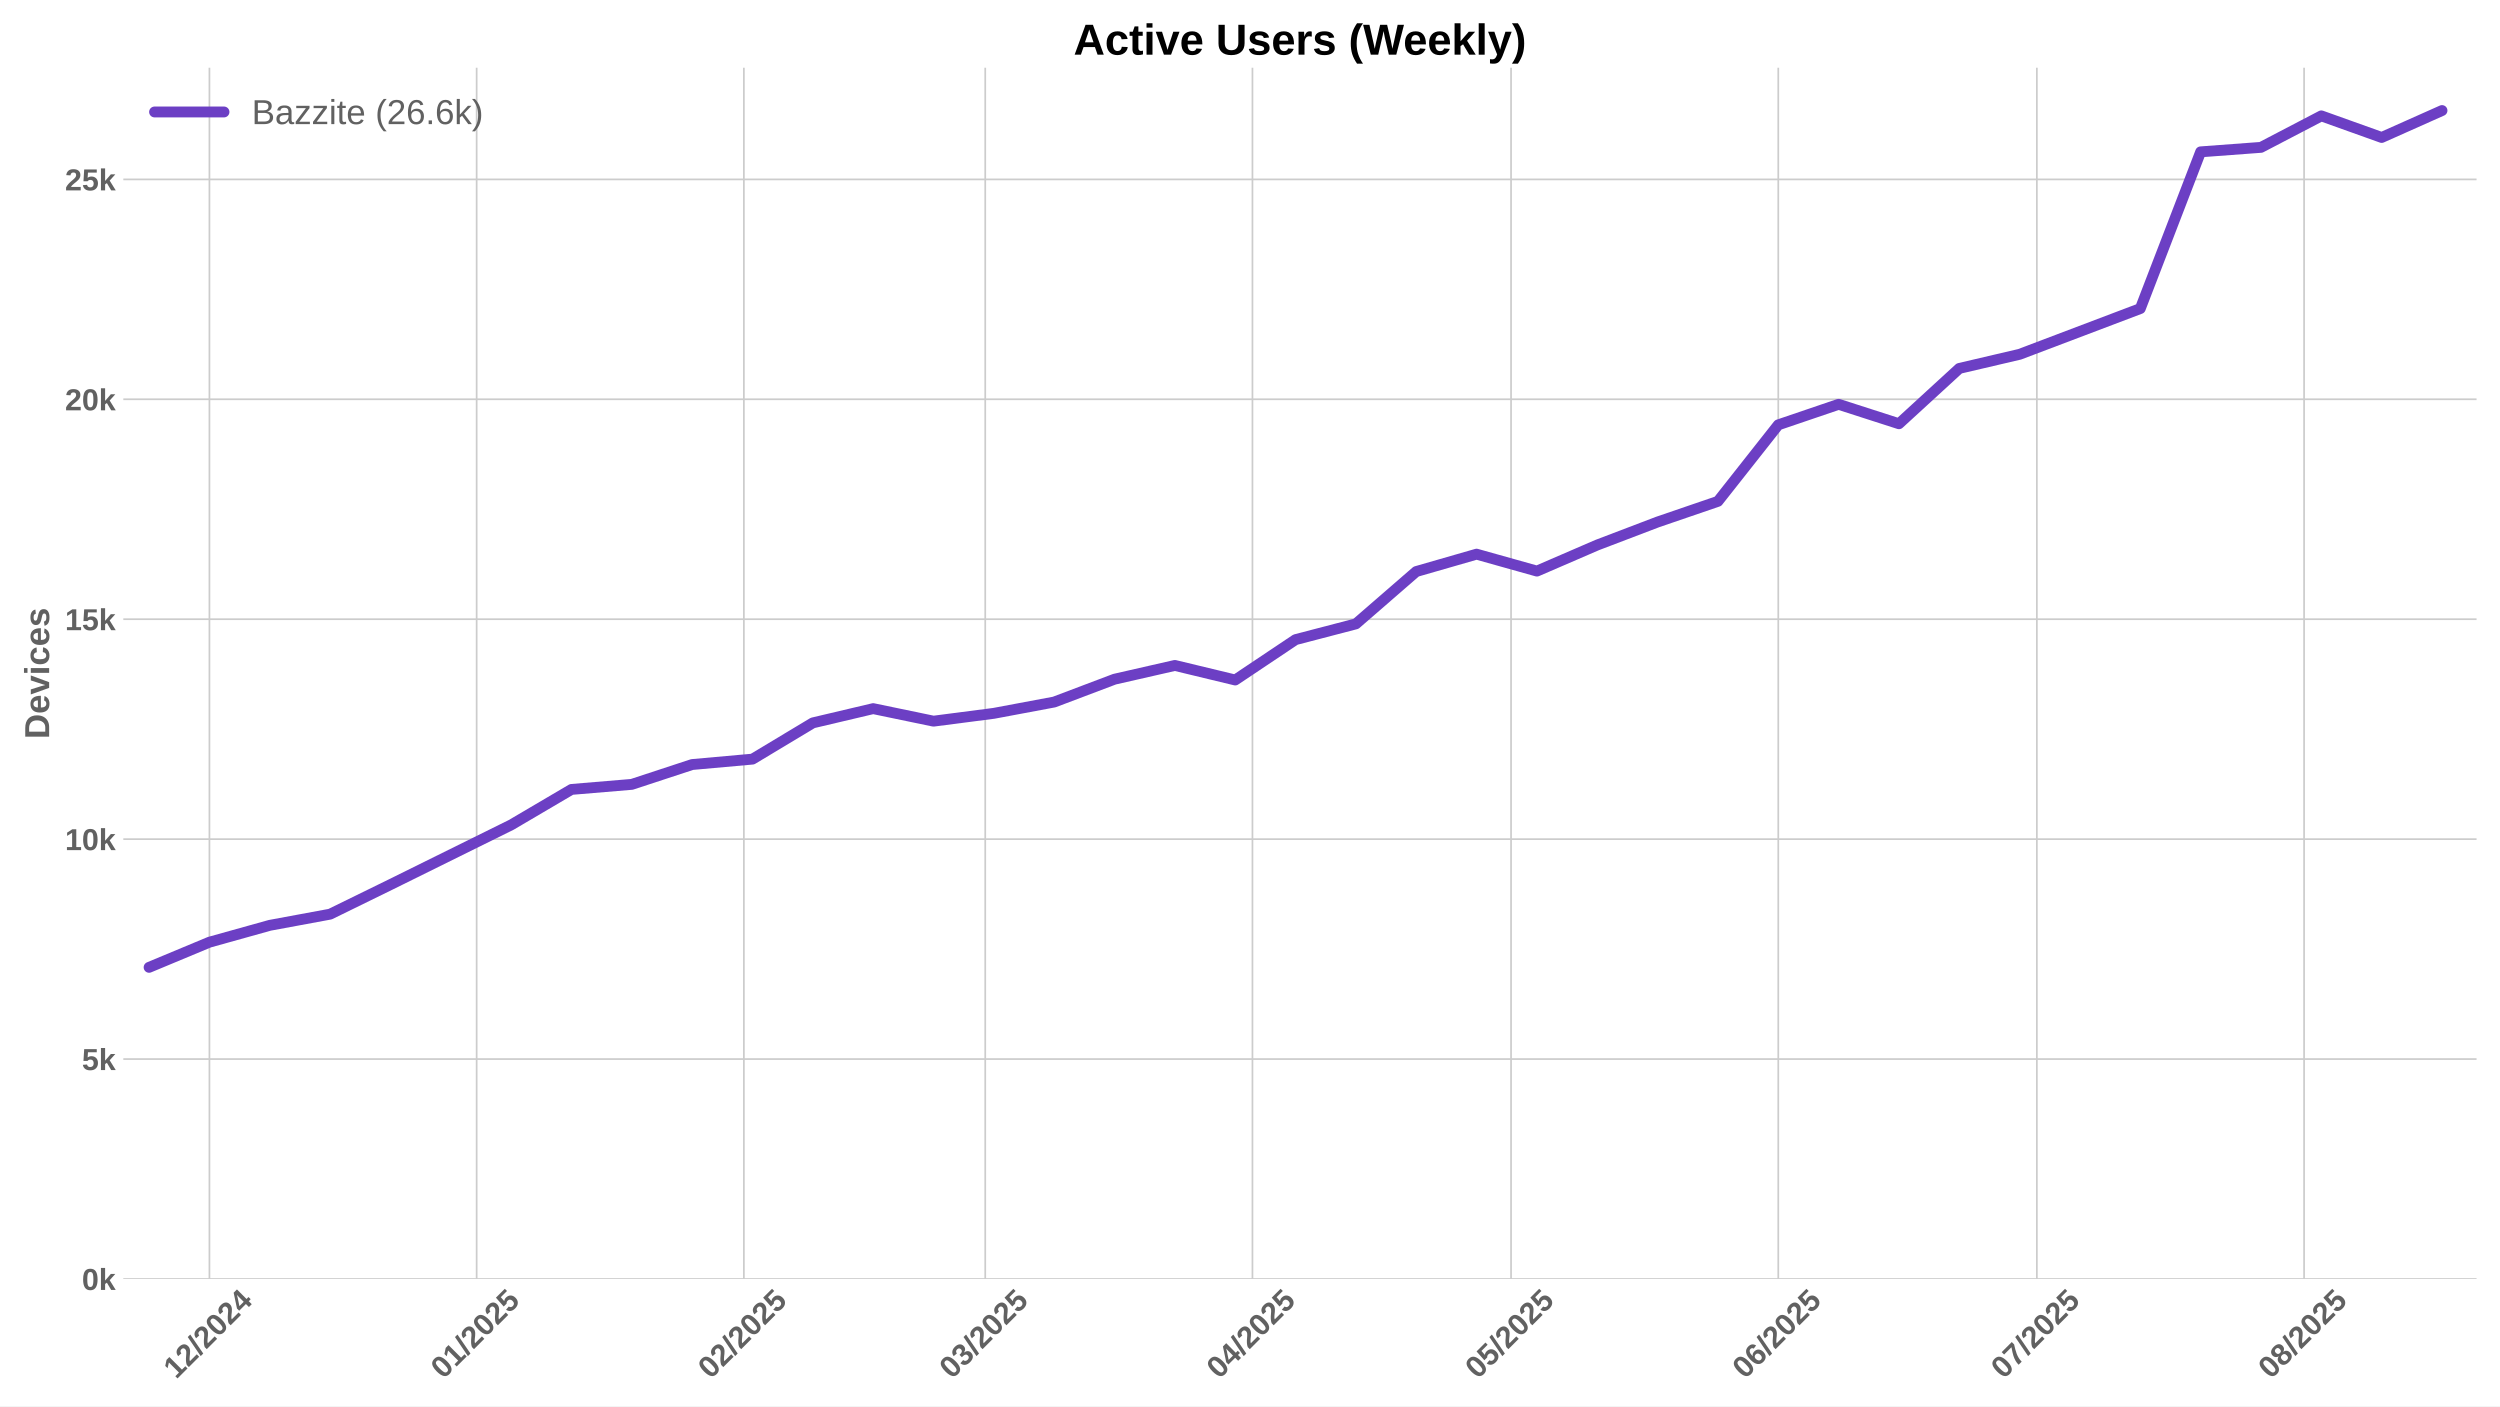
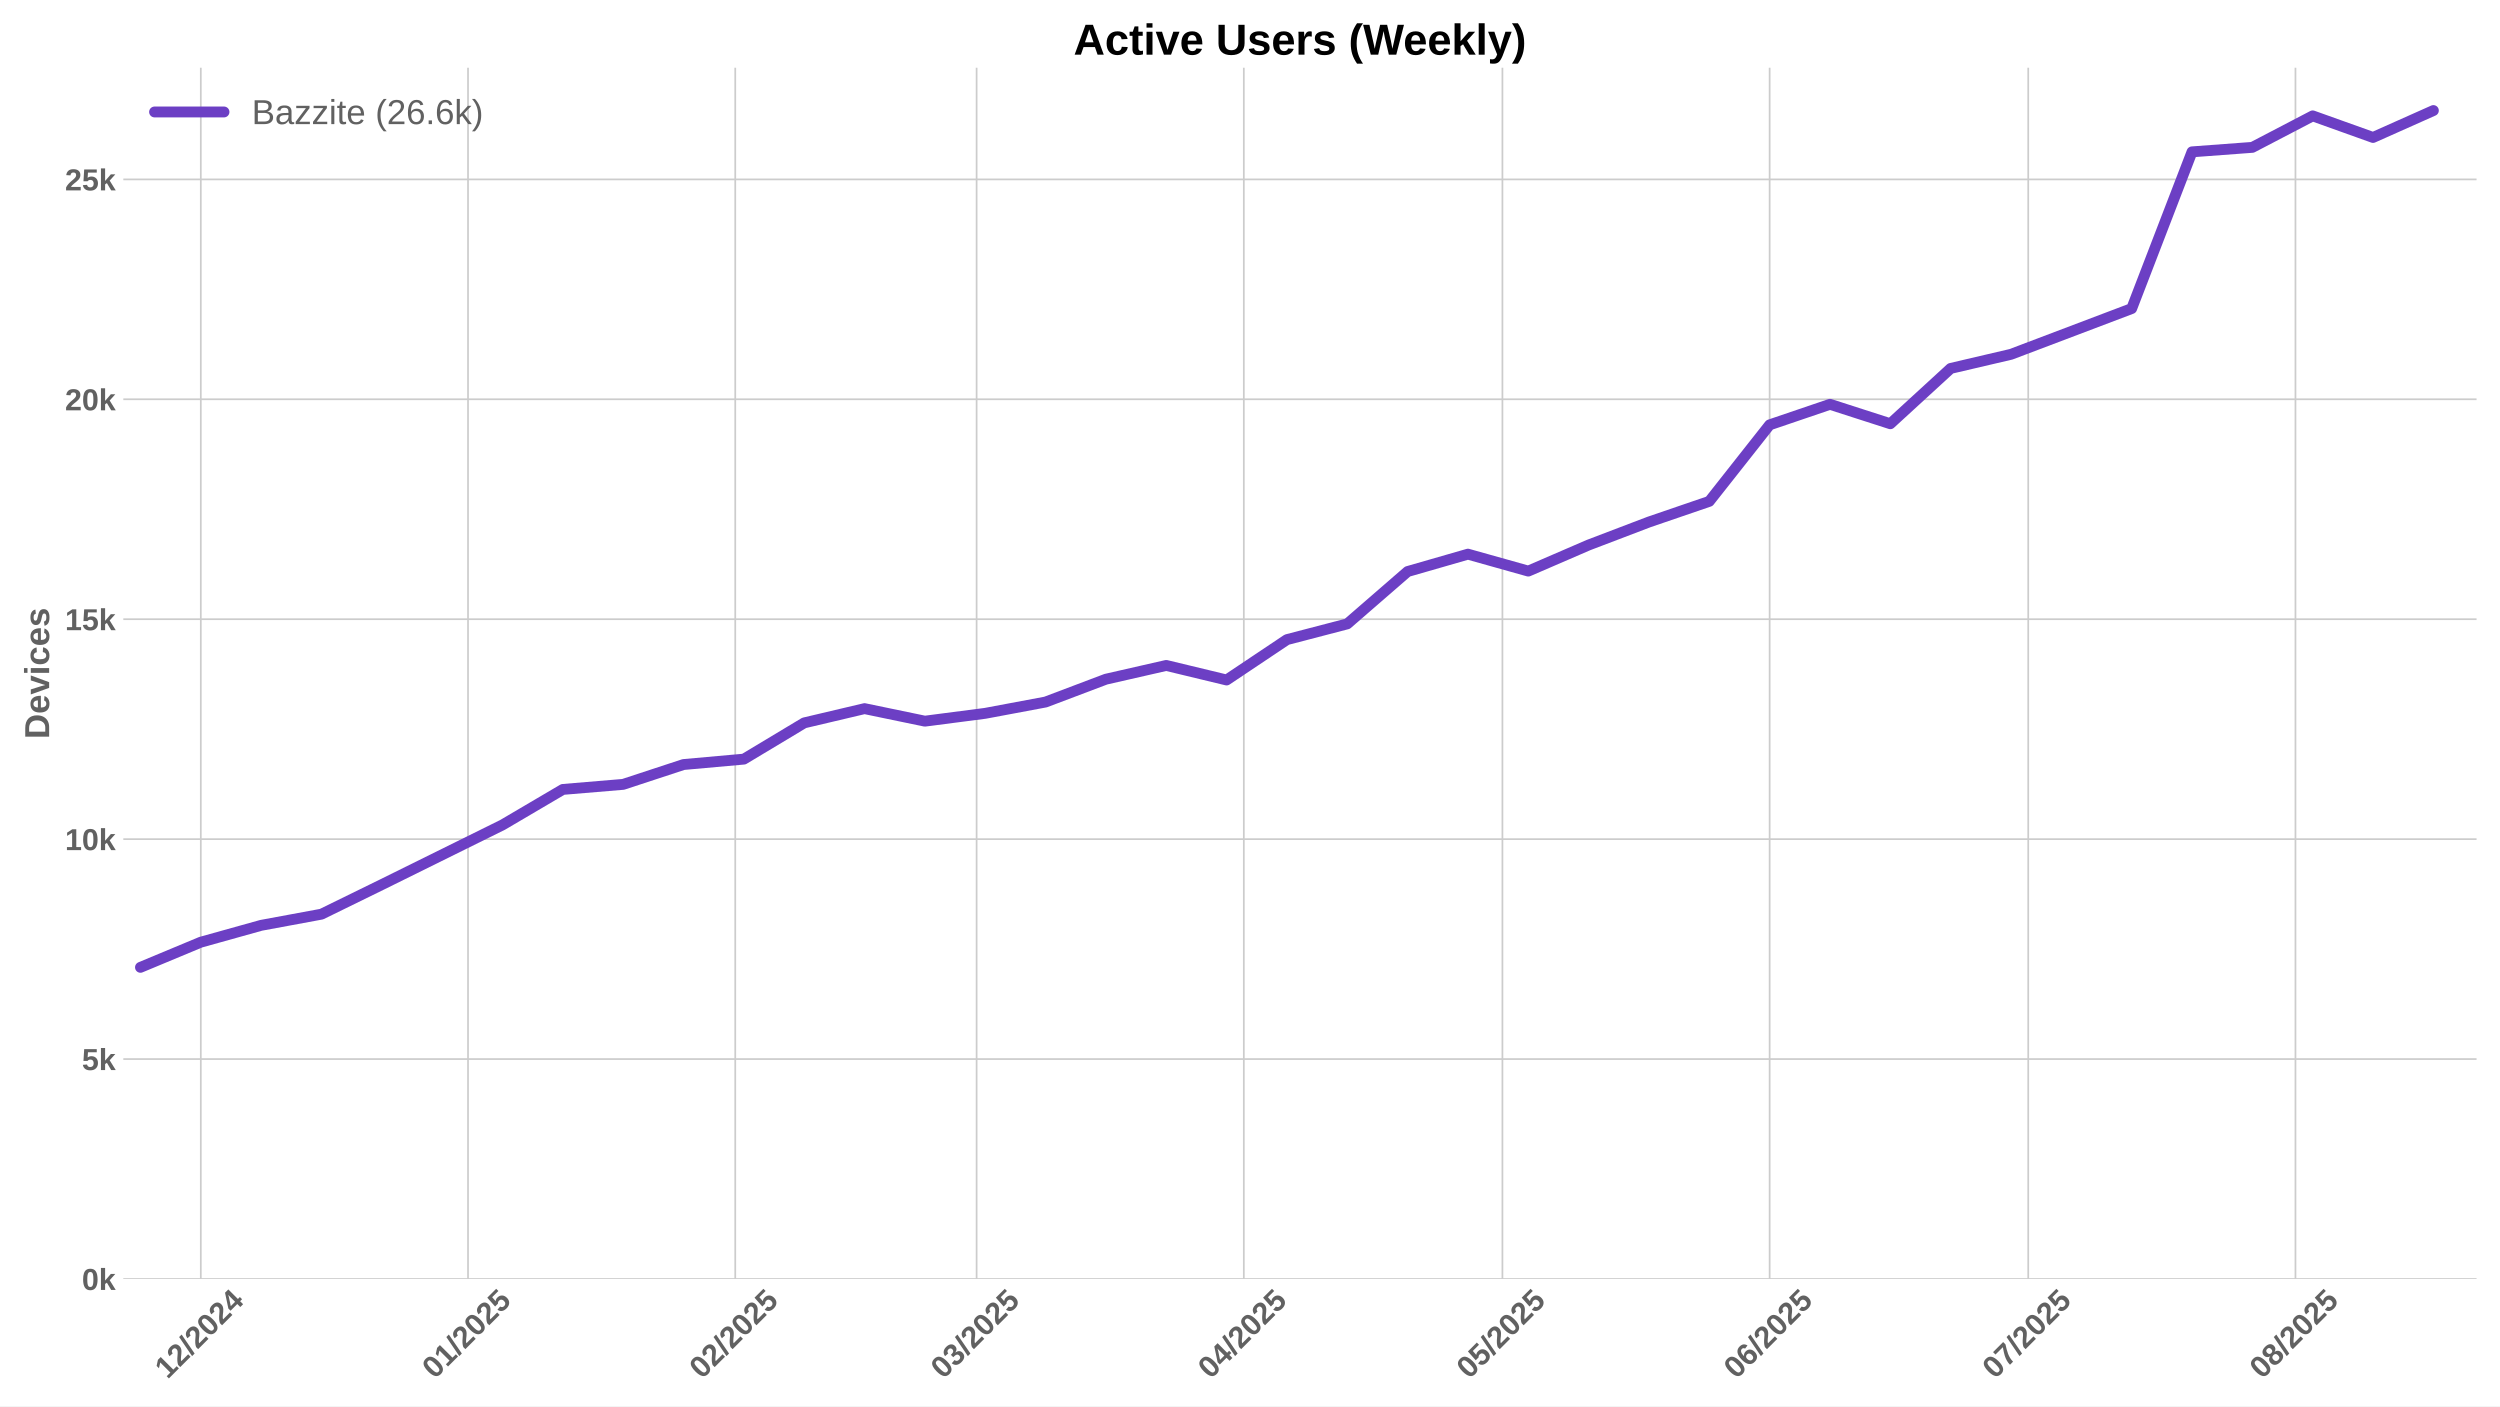
<svg xmlns="http://www.w3.org/2000/svg" xmlns:xlink="http://www.w3.org/1999/xlink" width="1152pt" height="648pt" viewBox="0 0 1152 648" version="1.1">
  <defs>
    <style type="text/css">*{stroke-linejoin: round; stroke-linecap: butt}</style>
  </defs>
  <g id="figure_1">
    <g id="patch_1">
      <path d="M 0 648  L 1152 648  L 1152 0  L 0 0  z " style="fill: #ffffff" />
    </g>
    <g id="axes_1">
      <g id="patch_2">
        <path d="M 56.82 589.343  L 1141.2 589.343  L 1141.2 31.2  L 56.82 31.2  z " style="fill: #ffffff" />
      </g>
      <g id="matplotlib.axis_1">
        <g id="xtick_1">
          <g id="line2d_1">
-             <path d="M 96.506 589.343  L 96.506 31.2  " clip-path="url(#p2abd71d71f)" style="fill: none; stroke: #cccccc; stroke-width: 0.8; stroke-linecap: round" />
+             <path d="M 92.531 589.343  L 92.531 31.2  " clip-path="url(#pd8c64de1b6)" style="fill: none; stroke: #cccccc; stroke-width: 0.8; stroke-linecap: round" />
          </g>
          <g id="line2d_2" />
          <g id="text_1">
-             <g style="fill: #616161" transform="translate(81.17616 635.7977) rotate(-45) scale(0.14 -0.14)">
+             <g style="fill: #616161" transform="translate(77.2005 635.7977) rotate(-45) scale(0.14 -0.14)">
              <defs>
                <path id="LiberationSans-Bold-31" d="M 403 0  L 403 653  L 1494 653  L 1494 3656  L 438 2997  L 438 3688  L 1541 4403  L 2372 4403  L 2372 653  L 3381 653  L 3381 0  L 403 0  z " transform="scale(0.015625)" />
                <path id="LiberationSans-Bold-32" d="M 222 0  L 222 609  Q 394 988 711 1347  Q 1028 1706 1509 2097  Q 1972 2472 2158 2715  Q 2344 2959 2344 3194  Q 2344 3769 1766 3769  Q 1484 3769 1336 3617  Q 1188 3466 1144 3163  L 259 3213  Q 334 3825 717 4147  Q 1100 4469 1759 4469  Q 2472 4469 2853 4144  Q 3234 3819 3234 3231  Q 3234 2922 3112 2672  Q 2991 2422 2800 2211  Q 2609 2000 2376 1815  Q 2144 1631 1925 1456  Q 1706 1281 1526 1103  Q 1347 925 1259 722  L 3303 722  L 3303 0  L 222 0  z " transform="scale(0.015625)" />
                <path id="LiberationSans-Bold-2f" d="M 63 -128  L 972 4638  L 1716 4638  L 822 -128  L 63 -128  z " transform="scale(0.015625)" />
                <path id="LiberationSans-Bold-30" d="M 3297 2203  Q 3297 1088 2914 512  Q 2531 -63 1766 -63  Q 253 -63 253 2203  Q 253 2994 418 3494  Q 584 3994 915 4231  Q 1247 4469 1791 4469  Q 2572 4469 2934 3903  Q 3297 3338 3297 2203  z M 2416 2203  Q 2416 2813 2356 3150  Q 2297 3488 2165 3634  Q 2034 3781 1784 3781  Q 1519 3781 1383 3632  Q 1247 3484 1189 3148  Q 1131 2813 1131 2203  Q 1131 1600 1192 1261  Q 1253 922 1386 775  Q 1519 628 1772 628  Q 2022 628 2158 783  Q 2294 938 2355 1278  Q 2416 1619 2416 2203  z " transform="scale(0.015625)" />
                <path id="LiberationSans-Bold-34" d="M 2938 897  L 2938 0  L 2100 0  L 2100 897  L 97 897  L 97 1556  L 1956 4403  L 2938 4403  L 2938 1550  L 3525 1550  L 3525 897  L 2938 897  z M 2100 2991  Q 2100 3159 2111 3356  Q 2122 3553 2128 3609  Q 2047 3434 1834 3103  L 813 1550  L 2100 1550  L 2100 2991  z " transform="scale(0.015625)" />
              </defs>
              <use xlink:href="#LiberationSans-Bold-31" />
              <use xlink:href="#LiberationSans-Bold-32" transform="translate(55.61523 0)" />
              <use xlink:href="#LiberationSans-Bold-2f" transform="translate(111.2305 0)" />
              <use xlink:href="#LiberationSans-Bold-32" transform="translate(139.0137 0)" />
              <use xlink:href="#LiberationSans-Bold-30" transform="translate(194.6289 0)" />
              <use xlink:href="#LiberationSans-Bold-32" transform="translate(250.2441 0)" />
              <use xlink:href="#LiberationSans-Bold-34" transform="translate(305.8594 0)" />
            </g>
          </g>
        </g>
        <g id="xtick_2">
          <g id="line2d_3">
-             <path d="M 219.641 589.343  L 219.641 31.2  " clip-path="url(#p2abd71d71f)" style="fill: none; stroke: #cccccc; stroke-width: 0.8; stroke-linecap: round" />
+             <path d="M 215.666 589.343  L 215.666 31.2  " clip-path="url(#pd8c64de1b6)" style="fill: none; stroke: #cccccc; stroke-width: 0.8; stroke-linecap: round" />
          </g>
          <g id="line2d_4" />
          <g id="text_2">
-             <g style="fill: #616161" transform="translate(204.3109 635.7977) rotate(-45) scale(0.14 -0.14)">
+             <g style="fill: #616161" transform="translate(200.3352 635.7977) rotate(-45) scale(0.14 -0.14)">
              <defs>
                <path id="LiberationSans-Bold-35" d="M 3381 1466  Q 3381 766 2945 351  Q 2509 -63 1750 -63  Q 1088 -63 689 235  Q 291 534 197 1100  L 1075 1172  Q 1144 891 1319 762  Q 1494 634 1759 634  Q 2088 634 2283 843  Q 2478 1053 2478 1447  Q 2478 1794 2293 2001  Q 2109 2209 1778 2209  Q 1413 2209 1181 1925  L 325 1925  L 478 4403  L 3125 4403  L 3125 3750  L 1275 3750  L 1203 2638  Q 1522 2919 2000 2919  Q 2628 2919 3004 2528  Q 3381 2138 3381 1466  z " transform="scale(0.015625)" />
              </defs>
              <use xlink:href="#LiberationSans-Bold-30" />
              <use xlink:href="#LiberationSans-Bold-31" transform="translate(55.61523 0)" />
              <use xlink:href="#LiberationSans-Bold-2f" transform="translate(111.2305 0)" />
              <use xlink:href="#LiberationSans-Bold-32" transform="translate(139.0137 0)" />
              <use xlink:href="#LiberationSans-Bold-30" transform="translate(194.6289 0)" />
              <use xlink:href="#LiberationSans-Bold-32" transform="translate(250.2441 0)" />
              <use xlink:href="#LiberationSans-Bold-35" transform="translate(305.8594 0)" />
            </g>
          </g>
        </g>
        <g id="xtick_3">
          <g id="line2d_5">
-             <path d="M 342.776 589.343  L 342.776 31.2  " clip-path="url(#p2abd71d71f)" style="fill: none; stroke: #cccccc; stroke-width: 0.8; stroke-linecap: round" />
+             <path d="M 338.8 589.343  L 338.8 31.2  " clip-path="url(#pd8c64de1b6)" style="fill: none; stroke: #cccccc; stroke-width: 0.8; stroke-linecap: round" />
          </g>
          <g id="line2d_6" />
          <g id="text_3">
-             <g style="fill: #616161" transform="translate(327.4456 635.7977) rotate(-45) scale(0.14 -0.14)">
+             <g style="fill: #616161" transform="translate(323.4699 635.7977) rotate(-45) scale(0.14 -0.14)">
              <use xlink:href="#LiberationSans-Bold-30" />
              <use xlink:href="#LiberationSans-Bold-32" transform="translate(55.61523 0)" />
              <use xlink:href="#LiberationSans-Bold-2f" transform="translate(111.2305 0)" />
              <use xlink:href="#LiberationSans-Bold-32" transform="translate(139.0137 0)" />
              <use xlink:href="#LiberationSans-Bold-30" transform="translate(194.6289 0)" />
              <use xlink:href="#LiberationSans-Bold-32" transform="translate(250.2441 0)" />
              <use xlink:href="#LiberationSans-Bold-35" transform="translate(305.8594 0)" />
            </g>
          </g>
        </g>
        <g id="xtick_4">
          <g id="line2d_7">
-             <path d="M 453.994 589.343  L 453.994 31.2  " clip-path="url(#p2abd71d71f)" style="fill: none; stroke: #cccccc; stroke-width: 0.8; stroke-linecap: round" />
+             <path d="M 450.019 589.343  L 450.019 31.2  " clip-path="url(#pd8c64de1b6)" style="fill: none; stroke: #cccccc; stroke-width: 0.8; stroke-linecap: round" />
          </g>
          <g id="line2d_8" />
          <g id="text_4">
-             <g style="fill: #616161" transform="translate(438.6641 635.7977) rotate(-45) scale(0.14 -0.14)">
+             <g style="fill: #616161" transform="translate(434.6884 635.7977) rotate(-45) scale(0.14 -0.14)">
              <defs>
                <path id="LiberationSans-Bold-33" d="M 3328 1222  Q 3328 603 2922 265  Q 2516 -72 1766 -72  Q 1056 -72 637 254  Q 219 581 147 1197  L 1041 1275  Q 1125 641 1763 641  Q 2078 641 2253 797  Q 2428 953 2428 1275  Q 2428 1569 2215 1725  Q 2003 1881 1584 1881  L 1278 1881  L 1278 2591  L 1566 2591  Q 1944 2591 2134 2745  Q 2325 2900 2325 3188  Q 2325 3459 2173 3614  Q 2022 3769 1731 3769  Q 1459 3769 1292 3619  Q 1125 3469 1100 3194  L 222 3256  Q 291 3825 694 4147  Q 1097 4469 1747 4469  Q 2438 4469 2827 4158  Q 3216 3847 3216 3297  Q 3216 2884 2973 2618  Q 2731 2353 2275 2266  L 2275 2253  Q 2781 2194 3054 1920  Q 3328 1647 3328 1222  z " transform="scale(0.015625)" />
              </defs>
              <use xlink:href="#LiberationSans-Bold-30" />
              <use xlink:href="#LiberationSans-Bold-33" transform="translate(55.61523 0)" />
              <use xlink:href="#LiberationSans-Bold-2f" transform="translate(111.2305 0)" />
              <use xlink:href="#LiberationSans-Bold-32" transform="translate(139.0137 0)" />
              <use xlink:href="#LiberationSans-Bold-30" transform="translate(194.6289 0)" />
              <use xlink:href="#LiberationSans-Bold-32" transform="translate(250.2441 0)" />
              <use xlink:href="#LiberationSans-Bold-35" transform="translate(305.8594 0)" />
            </g>
          </g>
        </g>
        <g id="xtick_5">
          <g id="line2d_9">
-             <path d="M 577.129 589.343  L 577.129 31.2  " clip-path="url(#p2abd71d71f)" style="fill: none; stroke: #cccccc; stroke-width: 0.8; stroke-linecap: round" />
+             <path d="M 573.153 589.343  L 573.153 31.2  " clip-path="url(#pd8c64de1b6)" style="fill: none; stroke: #cccccc; stroke-width: 0.8; stroke-linecap: round" />
          </g>
          <g id="line2d_10" />
          <g id="text_5">
-             <g style="fill: #616161" transform="translate(561.7988 635.7977) rotate(-45) scale(0.14 -0.14)">
+             <g style="fill: #616161" transform="translate(557.8231 635.7977) rotate(-45) scale(0.14 -0.14)">
              <use xlink:href="#LiberationSans-Bold-30" />
              <use xlink:href="#LiberationSans-Bold-34" transform="translate(55.61523 0)" />
              <use xlink:href="#LiberationSans-Bold-2f" transform="translate(111.2305 0)" />
              <use xlink:href="#LiberationSans-Bold-32" transform="translate(139.0137 0)" />
              <use xlink:href="#LiberationSans-Bold-30" transform="translate(194.6289 0)" />
              <use xlink:href="#LiberationSans-Bold-32" transform="translate(250.2441 0)" />
              <use xlink:href="#LiberationSans-Bold-35" transform="translate(305.8594 0)" />
            </g>
          </g>
        </g>
        <g id="xtick_6">
          <g id="line2d_11">
-             <path d="M 696.292 589.343  L 696.292 31.2  " clip-path="url(#p2abd71d71f)" style="fill: none; stroke: #cccccc; stroke-width: 0.8; stroke-linecap: round" />
+             <path d="M 692.316 589.343  L 692.316 31.2  " clip-path="url(#pd8c64de1b6)" style="fill: none; stroke: #cccccc; stroke-width: 0.8; stroke-linecap: round" />
          </g>
          <g id="line2d_12" />
          <g id="text_6">
-             <g style="fill: #616161" transform="translate(680.9614 635.7977) rotate(-45) scale(0.14 -0.14)">
+             <g style="fill: #616161" transform="translate(676.9858 635.7977) rotate(-45) scale(0.14 -0.14)">
              <use xlink:href="#LiberationSans-Bold-30" />
              <use xlink:href="#LiberationSans-Bold-35" transform="translate(55.61523 0)" />
              <use xlink:href="#LiberationSans-Bold-2f" transform="translate(111.2305 0)" />
              <use xlink:href="#LiberationSans-Bold-32" transform="translate(139.0137 0)" />
              <use xlink:href="#LiberationSans-Bold-30" transform="translate(194.6289 0)" />
              <use xlink:href="#LiberationSans-Bold-32" transform="translate(250.2441 0)" />
              <use xlink:href="#LiberationSans-Bold-35" transform="translate(305.8594 0)" />
            </g>
          </g>
        </g>
        <g id="xtick_7">
          <g id="line2d_13">
-             <path d="M 819.426 589.343  L 819.426 31.2  " clip-path="url(#p2abd71d71f)" style="fill: none; stroke: #cccccc; stroke-width: 0.8; stroke-linecap: round" />
+             <path d="M 815.451 589.343  L 815.451 31.2  " clip-path="url(#pd8c64de1b6)" style="fill: none; stroke: #cccccc; stroke-width: 0.8; stroke-linecap: round" />
          </g>
          <g id="line2d_14" />
          <g id="text_7">
-             <g style="fill: #616161" transform="translate(804.0962 635.7977) rotate(-45) scale(0.14 -0.14)">
+             <g style="fill: #616161" transform="translate(800.1205 635.7977) rotate(-45) scale(0.14 -0.14)">
              <defs>
                <path id="LiberationSans-Bold-36" d="M 3328 1441  Q 3328 738 2934 337  Q 2541 -63 1847 -63  Q 1069 -63 651 482  Q 234 1028 234 2100  Q 234 3278 657 3873  Q 1081 4469 1869 4469  Q 2428 4469 2751 4222  Q 3075 3975 3209 3456  L 2381 3341  Q 2263 3775 1850 3775  Q 1497 3775 1295 3422  Q 1094 3069 1094 2350  Q 1234 2584 1484 2709  Q 1734 2834 2050 2834  Q 2641 2834 2984 2459  Q 3328 2084 3328 1441  z M 2447 1416  Q 2447 1791 2273 1989  Q 2100 2188 1797 2188  Q 1506 2188 1331 2002  Q 1156 1816 1156 1509  Q 1156 1125 1339 873  Q 1522 622 1819 622  Q 2116 622 2281 833  Q 2447 1044 2447 1416  z " transform="scale(0.015625)" />
              </defs>
              <use xlink:href="#LiberationSans-Bold-30" />
              <use xlink:href="#LiberationSans-Bold-36" transform="translate(55.61523 0)" />
              <use xlink:href="#LiberationSans-Bold-2f" transform="translate(111.2305 0)" />
              <use xlink:href="#LiberationSans-Bold-32" transform="translate(139.0137 0)" />
              <use xlink:href="#LiberationSans-Bold-30" transform="translate(194.6289 0)" />
              <use xlink:href="#LiberationSans-Bold-32" transform="translate(250.2441 0)" />
              <use xlink:href="#LiberationSans-Bold-35" transform="translate(305.8594 0)" />
            </g>
          </g>
        </g>
        <g id="xtick_8">
          <g id="line2d_15">
-             <path d="M 938.589 589.343  L 938.589 31.2  " clip-path="url(#p2abd71d71f)" style="fill: none; stroke: #cccccc; stroke-width: 0.8; stroke-linecap: round" />
+             <path d="M 934.613 589.343  L 934.613 31.2  " clip-path="url(#pd8c64de1b6)" style="fill: none; stroke: #cccccc; stroke-width: 0.8; stroke-linecap: round" />
          </g>
          <g id="line2d_16" />
          <g id="text_8">
-             <g style="fill: #616161" transform="translate(923.2588 635.7977) rotate(-45) scale(0.14 -0.14)">
+             <g style="fill: #616161" transform="translate(919.2831 635.7977) rotate(-45) scale(0.14 -0.14)">
              <defs>
                <path id="LiberationSans-Bold-37" d="M 3278 3706  Q 2981 3238 2717 2797  Q 2453 2356 2256 1911  Q 2059 1466 1945 995  Q 1831 525 1831 0  L 916 0  Q 916 550 1059 1064  Q 1203 1578 1475 2111  Q 1747 2644 2463 3681  L 275 3681  L 275 4403  L 3278 4403  L 3278 3706  z " transform="scale(0.015625)" />
              </defs>
              <use xlink:href="#LiberationSans-Bold-30" />
              <use xlink:href="#LiberationSans-Bold-37" transform="translate(55.61523 0)" />
              <use xlink:href="#LiberationSans-Bold-2f" transform="translate(111.2305 0)" />
              <use xlink:href="#LiberationSans-Bold-32" transform="translate(139.0137 0)" />
              <use xlink:href="#LiberationSans-Bold-30" transform="translate(194.6289 0)" />
              <use xlink:href="#LiberationSans-Bold-32" transform="translate(250.2441 0)" />
              <use xlink:href="#LiberationSans-Bold-35" transform="translate(305.8594 0)" />
            </g>
          </g>
        </g>
        <g id="xtick_9">
          <g id="line2d_17">
-             <path d="M 1061.724 589.343  L 1061.724 31.2  " clip-path="url(#p2abd71d71f)" style="fill: none; stroke: #cccccc; stroke-width: 0.8; stroke-linecap: round" />
+             <path d="M 1057.748 589.343  L 1057.748 31.2  " clip-path="url(#pd8c64de1b6)" style="fill: none; stroke: #cccccc; stroke-width: 0.8; stroke-linecap: round" />
          </g>
          <g id="line2d_18" />
          <g id="text_9">
-             <g style="fill: #616161" transform="translate(1046.394 635.7977) rotate(-45) scale(0.14 -0.14)">
+             <g style="fill: #616161" transform="translate(1042.418 635.7977) rotate(-45) scale(0.14 -0.14)">
              <defs>
                <path id="LiberationSans-Bold-38" d="M 3363 1241  Q 3363 622 2953 279  Q 2544 -63 1784 -63  Q 1031 -63 617 278  Q 203 619 203 1234  Q 203 1656 447 1945  Q 691 2234 1100 2303  L 1100 2316  Q 744 2394 525 2669  Q 306 2944 306 3303  Q 306 3844 689 4156  Q 1072 4469 1772 4469  Q 2488 4469 2870 4164  Q 3253 3859 3253 3297  Q 3253 2938 3036 2666  Q 2819 2394 2453 2322  L 2453 2309  Q 2878 2241 3120 1961  Q 3363 1681 3363 1241  z M 2350 3250  Q 2350 3563 2206 3708  Q 2063 3853 1772 3853  Q 1203 3853 1203 3250  Q 1203 2619 1778 2619  Q 2066 2619 2208 2766  Q 2350 2913 2350 3250  z M 2453 1313  Q 2453 2003 1766 2003  Q 1447 2003 1276 1822  Q 1106 1641 1106 1300  Q 1106 913 1275 734  Q 1444 556 1791 556  Q 2131 556 2292 734  Q 2453 913 2453 1313  z " transform="scale(0.015625)" />
              </defs>
              <use xlink:href="#LiberationSans-Bold-30" />
              <use xlink:href="#LiberationSans-Bold-38" transform="translate(55.61523 0)" />
              <use xlink:href="#LiberationSans-Bold-2f" transform="translate(111.2305 0)" />
              <use xlink:href="#LiberationSans-Bold-32" transform="translate(139.0137 0)" />
              <use xlink:href="#LiberationSans-Bold-30" transform="translate(194.6289 0)" />
              <use xlink:href="#LiberationSans-Bold-32" transform="translate(250.2441 0)" />
              <use xlink:href="#LiberationSans-Bold-35" transform="translate(305.8594 0)" />
            </g>
          </g>
        </g>
      </g>
      <g id="matplotlib.axis_2">
        <g id="ytick_1">
          <g id="line2d_19">
-             <path d="M 56.82 589.343  L 1141.2 589.343  " clip-path="url(#p2abd71d71f)" style="fill: none; stroke: #cccccc; stroke-width: 0.8; stroke-linecap: round" />
+             <path d="M 56.82 589.343  L 1141.2 589.343  " clip-path="url(#pd8c64de1b6)" style="fill: none; stroke: #cccccc; stroke-width: 0.8; stroke-linecap: round" />
          </g>
          <g id="line2d_20" />
          <g id="text_10">
            <g style="fill: #616161" transform="translate(37.74938 594.416) scale(0.14 -0.14)">
              <defs>
                <path id="LiberationSans-Bold-6b" d="M 2606 0  L 1703 1531  L 1325 1269  L 1325 0  L 447 0  L 447 4638  L 1325 4638  L 1325 1981  L 2531 3381  L 3475 3381  L 2288 2063  L 3566 0  L 2606 0  z " transform="scale(0.015625)" />
              </defs>
              <use xlink:href="#LiberationSans-Bold-30" />
              <use xlink:href="#LiberationSans-Bold-6b" transform="translate(55.61523 0)" />
            </g>
          </g>
        </g>
        <g id="ytick_2">
          <g id="line2d_21">
-             <path d="M 56.82 488.006  L 1141.2 488.006  " clip-path="url(#p2abd71d71f)" style="fill: none; stroke: #cccccc; stroke-width: 0.8; stroke-linecap: round" />
+             <path d="M 56.82 488.006  L 1141.2 488.006  " clip-path="url(#pd8c64de1b6)" style="fill: none; stroke: #cccccc; stroke-width: 0.8; stroke-linecap: round" />
          </g>
          <g id="line2d_22" />
          <g id="text_11">
            <g style="fill: #616161" transform="translate(37.74938 493.0791) scale(0.14 -0.14)">
              <use xlink:href="#LiberationSans-Bold-35" />
              <use xlink:href="#LiberationSans-Bold-6b" transform="translate(55.61523 0)" />
            </g>
          </g>
        </g>
        <g id="ytick_3">
          <g id="line2d_23">
-             <path d="M 56.82 386.669  L 1141.2 386.669  " clip-path="url(#p2abd71d71f)" style="fill: none; stroke: #cccccc; stroke-width: 0.8; stroke-linecap: round" />
+             <path d="M 56.82 386.669  L 1141.2 386.669  " clip-path="url(#pd8c64de1b6)" style="fill: none; stroke: #cccccc; stroke-width: 0.8; stroke-linecap: round" />
          </g>
          <g id="line2d_24" />
          <g id="text_12">
            <g style="fill: #616161" transform="translate(29.96406 391.7423) scale(0.14 -0.14)">
              <use xlink:href="#LiberationSans-Bold-31" />
              <use xlink:href="#LiberationSans-Bold-30" transform="translate(55.61523 0)" />
              <use xlink:href="#LiberationSans-Bold-6b" transform="translate(111.2305 0)" />
            </g>
          </g>
        </g>
        <g id="ytick_4">
          <g id="line2d_25">
-             <path d="M 56.82 285.333  L 1141.2 285.333  " clip-path="url(#p2abd71d71f)" style="fill: none; stroke: #cccccc; stroke-width: 0.8; stroke-linecap: round" />
+             <path d="M 56.82 285.333  L 1141.2 285.333  " clip-path="url(#pd8c64de1b6)" style="fill: none; stroke: #cccccc; stroke-width: 0.8; stroke-linecap: round" />
          </g>
          <g id="line2d_26" />
          <g id="text_13">
            <g style="fill: #616161" transform="translate(29.96406 290.4054) scale(0.14 -0.14)">
              <use xlink:href="#LiberationSans-Bold-31" />
              <use xlink:href="#LiberationSans-Bold-35" transform="translate(55.61523 0)" />
              <use xlink:href="#LiberationSans-Bold-6b" transform="translate(111.2305 0)" />
            </g>
          </g>
        </g>
        <g id="ytick_5">
          <g id="line2d_27">
-             <path d="M 56.82 183.996  L 1141.2 183.996  " clip-path="url(#p2abd71d71f)" style="fill: none; stroke: #cccccc; stroke-width: 0.8; stroke-linecap: round" />
+             <path d="M 56.82 183.996  L 1141.2 183.996  " clip-path="url(#pd8c64de1b6)" style="fill: none; stroke: #cccccc; stroke-width: 0.8; stroke-linecap: round" />
          </g>
          <g id="line2d_28" />
          <g id="text_14">
            <g style="fill: #616161" transform="translate(29.96406 189.0685) scale(0.14 -0.14)">
              <use xlink:href="#LiberationSans-Bold-32" />
              <use xlink:href="#LiberationSans-Bold-30" transform="translate(55.61523 0)" />
              <use xlink:href="#LiberationSans-Bold-6b" transform="translate(111.2305 0)" />
            </g>
          </g>
        </g>
        <g id="ytick_6">
          <g id="line2d_29">
-             <path d="M 56.82 82.659  L 1141.2 82.659  " clip-path="url(#p2abd71d71f)" style="fill: none; stroke: #cccccc; stroke-width: 0.8; stroke-linecap: round" />
+             <path d="M 56.82 82.659  L 1141.2 82.659  " clip-path="url(#pd8c64de1b6)" style="fill: none; stroke: #cccccc; stroke-width: 0.8; stroke-linecap: round" />
          </g>
          <g id="line2d_30" />
          <g id="text_15">
            <g style="fill: #616161" transform="translate(29.96406 87.73167) scale(0.14 -0.14)">
              <use xlink:href="#LiberationSans-Bold-32" />
              <use xlink:href="#LiberationSans-Bold-35" transform="translate(55.61523 0)" />
              <use xlink:href="#LiberationSans-Bold-6b" transform="translate(111.2305 0)" />
            </g>
          </g>
        </g>
        <g id="text_16">
          <g style="fill: #616161" transform="translate(22.64406 340.5153) rotate(-90) scale(0.16 -0.16)">
            <defs>
              <path id="LiberationSans-Bold-44" d="M 4353 2234  Q 4353 1553 4086 1045  Q 3819 538 3330 269  Q 2841 0 2209 0  L 428 0  L 428 4403  L 2022 4403  Q 3134 4403 3743 3842  Q 4353 3281 4353 2234  z M 3425 2234  Q 3425 2944 3056 3317  Q 2688 3691 2003 3691  L 1350 3691  L 1350 713  L 2131 713  Q 2725 713 3075 1122  Q 3425 1531 3425 2234  z " transform="scale(0.015625)" />
              <path id="LiberationSans-Bold-65" d="M 1831 -63  Q 1069 -63 659 389  Q 250 841 250 1706  Q 250 2544 665 2994  Q 1081 3444 1844 3444  Q 2572 3444 2956 2961  Q 3341 2478 3341 1547  L 3341 1522  L 1172 1522  Q 1172 1028 1355 776  Q 1538 525 1875 525  Q 2341 525 2463 928  L 3291 856  Q 2931 -63 1831 -63  z M 1831 2891  Q 1522 2891 1355 2675  Q 1188 2459 1178 2072  L 2491 2072  Q 2466 2481 2294 2686  Q 2122 2891 1831 2891  z " transform="scale(0.015625)" />
              <path id="LiberationSans-Bold-76" d="M 2284 0  L 1234 0  L 25 3381  L 953 3381  L 1544 1491  Q 1591 1334 1766 709  Q 1797 838 1894 1159  Q 1991 1481 2613 3381  L 3531 3381  L 2284 0  z " transform="scale(0.015625)" />
              <path id="LiberationSans-Bold-69" d="M 447 3991  L 447 4638  L 1325 4638  L 1325 3991  L 447 3991  z M 447 0  L 447 3381  L 1325 3381  L 1325 0  L 447 0  z " transform="scale(0.015625)" />
              <path id="LiberationSans-Bold-63" d="M 1856 -63  Q 1088 -63 669 395  Q 250 853 250 1672  Q 250 2509 672 2976  Q 1094 3444 1869 3444  Q 2466 3444 2856 3144  Q 3247 2844 3347 2316  L 2463 2272  Q 2425 2531 2275 2686  Q 2125 2841 1850 2841  Q 1172 2841 1172 1706  Q 1172 538 1863 538  Q 2113 538 2281 695  Q 2450 853 2491 1166  L 3372 1125  Q 3325 778 3123 506  Q 2922 234 2594 85  Q 2266 -63 1856 -63  z " transform="scale(0.015625)" />
              <path id="LiberationSans-Bold-73" d="M 3297 988  Q 3297 497 2895 217  Q 2494 -63 1784 -63  Q 1088 -63 717 157  Q 347 378 225 844  L 997 959  Q 1063 719 1223 619  Q 1384 519 1784 519  Q 2153 519 2322 612  Q 2491 706 2491 906  Q 2491 1069 2355 1164  Q 2219 1259 1894 1325  Q 1150 1472 890 1598  Q 631 1725 495 1926  Q 359 2128 359 2422  Q 359 2906 732 3176  Q 1106 3447 1791 3447  Q 2394 3447 2761 3212  Q 3128 2978 3219 2534  L 2441 2453  Q 2403 2659 2256 2761  Q 2109 2863 1791 2863  Q 1478 2863 1322 2783  Q 1166 2703 1166 2516  Q 1166 2369 1286 2283  Q 1406 2197 1691 2141  Q 2088 2059 2395 1973  Q 2703 1888 2889 1769  Q 3075 1650 3186 1464  Q 3297 1278 3297 988  z " transform="scale(0.015625)" />
            </defs>
            <use xlink:href="#LiberationSans-Bold-44" />
            <use xlink:href="#LiberationSans-Bold-65" transform="translate(72.2168 0)" />
            <use xlink:href="#LiberationSans-Bold-76" transform="translate(127.832 0)" />
            <use xlink:href="#LiberationSans-Bold-69" transform="translate(183.4473 0)" />
            <use xlink:href="#LiberationSans-Bold-63" transform="translate(211.2305 0)" />
            <use xlink:href="#LiberationSans-Bold-65" transform="translate(266.8457 0)" />
            <use xlink:href="#LiberationSans-Bold-73" transform="translate(322.4609 0)" />
          </g>
        </g>
      </g>
      <g id="line2d_31">
-         <path d="M 68.702 445.749  L 96.506 434.156  L 124.311 426.394  L 152.116 421.246  L 179.92 407.626  L 235.53 380.123  L 263.334 363.767  L 291.139 361.437  L 318.943 352.296  L 346.748 349.803  L 374.553 333.103  L 402.357 326.536  L 430.162 332.312  L 457.966 328.705  L 485.771 323.496  L 513.576 312.977  L 541.38 306.634  L 569.185 313.342  L 596.99 294.737  L 624.794 287.481  L 652.599 263.363  L 680.403 255.357  L 708.208 263.16  L 736.013 251.142  L 763.817 240.542  L 791.622 231.016  L 819.426 195.771  L 847.231 186.306  L 875.036 195.264  L 902.84 169.768  L 930.645 163.262  L 986.254 142.184  L 1014.059 69.971  L 1041.863 67.904  L 1069.668 53.393  L 1097.473 63.344  L 1125.277 50.94  " clip-path="url(#p2abd71d71f)" style="fill: none; stroke: #6c3fc4; stroke-width: 5; stroke-linecap: round" />
+         <path d="M 64.726 445.749  L 92.531 434.156  L 120.335 426.394  L 148.14 421.246  L 175.945 407.626  L 231.554 380.123  L 259.358 363.767  L 287.163 361.437  L 314.968 352.296  L 342.772 349.803  L 370.577 333.103  L 398.382 326.536  L 426.186 332.312  L 453.991 328.705  L 481.795 323.496  L 509.6 312.977  L 537.405 306.634  L 565.209 313.342  L 593.014 294.737  L 620.818 287.481  L 648.623 263.363  L 676.428 255.357  L 704.232 263.16  L 732.037 251.142  L 759.842 240.542  L 787.646 231.016  L 815.451 195.771  L 843.255 186.306  L 871.06 195.264  L 898.865 169.768  L 926.669 163.262  L 982.278 142.184  L 1010.083 69.971  L 1037.888 67.904  L 1065.692 53.393  L 1093.497 63.344  L 1121.302 50.94  " clip-path="url(#pd8c64de1b6)" style="fill: none; stroke: #6c3fc4; stroke-width: 5; stroke-linecap: round" />
      </g>
      <g id="patch_3">
        <path d="M 56.82 589.343  L 56.82 31.2  " style="fill: none" />
      </g>
      <g id="patch_4">
        <path d="M 1141.2 589.343  L 1141.2 31.2  " style="fill: none" />
      </g>
      <g id="patch_5">
        <path d="M 56.82 589.343  L 1141.2 589.343  " style="fill: none" />
      </g>
      <g id="patch_6">
        <path d="M 56.82 31.2  L 1141.2 31.2  " style="fill: none" />
      </g>
      <g id="text_17">
        <g transform="translate(494.6991 25.2) scale(0.2 -0.2)">
          <defs>
            <path id="LiberationSans-Bold-41" d="M 3541 0  L 3150 1125  L 1472 1125  L 1081 0  L 159 0  L 1766 4403  L 2853 4403  L 4453 0  L 3541 0  z M 2309 3725  L 2291 3656  Q 2259 3544 2215 3400  Q 2172 3256 1678 1819  L 2944 1819  L 2509 3084  L 2375 3509  L 2309 3725  z " transform="scale(0.015625)" />
            <path id="LiberationSans-Bold-74" d="M 1313 -56  Q 925 -56 715 155  Q 506 366 506 794  L 506 2788  L 78 2788  L 78 3381  L 550 3381  L 825 4175  L 1375 4175  L 1375 3381  L 2016 3381  L 2016 2788  L 1375 2788  L 1375 1031  Q 1375 784 1469 667  Q 1563 550 1759 550  Q 1863 550 2053 594  L 2053 50  Q 1728 -56 1313 -56  z " transform="scale(0.015625)" />
            <path id="LiberationSans-Bold-20" transform="scale(0.015625)" />
            <path id="LiberationSans-Bold-55" d="M 2259 -63  Q 1350 -63 867 381  Q 384 825 384 1650  L 384 4403  L 1306 4403  L 1306 1722  Q 1306 1200 1554 929  Q 1803 659 2284 659  Q 2778 659 3043 942  Q 3309 1225 3309 1753  L 3309 4403  L 4231 4403  L 4231 1697  Q 4231 859 3714 398  Q 3197 -63 2259 -63  z " transform="scale(0.015625)" />
            <path id="LiberationSans-Bold-72" d="M 447 0  L 447 2588  Q 447 2866 439 3052  Q 431 3238 422 3381  L 1259 3381  Q 1269 3325 1284 3039  Q 1300 2753 1300 2659  L 1313 2659  Q 1441 3016 1541 3161  Q 1641 3306 1778 3376  Q 1916 3447 2122 3447  Q 2291 3447 2394 3400  L 2394 2666  Q 2181 2713 2019 2713  Q 1691 2713 1508 2447  Q 1325 2181 1325 1659  L 1325 0  L 447 0  z " transform="scale(0.015625)" />
            <path id="LiberationSans-Bold-28" d="M 1247 -1328  Q 756 -622 537 81  Q 319 784 319 1659  Q 319 2531 537 3232  Q 756 3934 1247 4638  L 2125 4638  Q 1631 3925 1407 3219  Q 1184 2513 1184 1656  Q 1184 803 1406 101  Q 1628 -600 2125 -1328  L 1247 -1328  z " transform="scale(0.015625)" />
            <path id="LiberationSans-Bold-57" d="M 4897 0  L 3803 0  L 3206 2547  Q 3097 2997 3022 3488  Q 2947 3078 2900 2864  Q 2853 2650 2234 0  L 1141 0  L 6 4403  L 941 4403  L 1578 1559  L 1722 872  Q 1809 1306 1892 1701  Q 1975 2097 2516 4403  L 3547 4403  L 4103 2059  Q 4169 1797 4325 872  L 4403 1234  L 4569 1953  L 5100 4403  L 6034 4403  L 4897 0  z " transform="scale(0.015625)" />
            <path id="LiberationSans-Bold-6c" d="M 447 0  L 447 4638  L 1325 4638  L 1325 0  L 447 0  z " transform="scale(0.015625)" />
            <path id="LiberationSans-Bold-79" d="M 884 -1328  Q 569 -1328 331 -1288  L 331 -663  Q 497 -688 634 -688  Q 822 -688 945 -628  Q 1069 -569 1167 -431  Q 1266 -294 1388 34  L 50 3381  L 978 3381  L 1509 1797  Q 1634 1456 1825 753  L 1903 1050  L 2106 1784  L 2606 3381  L 3525 3381  L 2188 -178  Q 1919 -828 1630 -1078  Q 1341 -1328 884 -1328  z " transform="scale(0.015625)" />
            <path id="LiberationSans-Bold-29" d="M 6 -1328  Q 506 -597 726 101  Q 947 800 947 1656  Q 947 2516 722 3223  Q 497 3931 6 4638  L 884 4638  Q 1378 3928 1595 3225  Q 1813 2522 1813 1659  Q 1813 791 1595 87  Q 1378 -616 884 -1328  L 6 -1328  z " transform="scale(0.015625)" />
          </defs>
          <use xlink:href="#LiberationSans-Bold-41" />
          <use xlink:href="#LiberationSans-Bold-63" transform="translate(72.2168 0)" />
          <use xlink:href="#LiberationSans-Bold-74" transform="translate(127.832 0)" />
          <use xlink:href="#LiberationSans-Bold-69" transform="translate(161.1328 0)" />
          <use xlink:href="#LiberationSans-Bold-76" transform="translate(188.916 0)" />
          <use xlink:href="#LiberationSans-Bold-65" transform="translate(244.5312 0)" />
          <use xlink:href="#LiberationSans-Bold-20" transform="translate(300.1465 0)" />
          <use xlink:href="#LiberationSans-Bold-55" transform="translate(327.9297 0)" />
          <use xlink:href="#LiberationSans-Bold-73" transform="translate(400.1465 0)" />
          <use xlink:href="#LiberationSans-Bold-65" transform="translate(455.7617 0)" />
          <use xlink:href="#LiberationSans-Bold-72" transform="translate(511.377 0)" />
          <use xlink:href="#LiberationSans-Bold-73" transform="translate(550.293 0)" />
          <use xlink:href="#LiberationSans-Bold-20" transform="translate(605.9082 0)" />
          <use xlink:href="#LiberationSans-Bold-28" transform="translate(633.6914 0)" />
          <use xlink:href="#LiberationSans-Bold-57" transform="translate(666.9922 0)" />
          <use xlink:href="#LiberationSans-Bold-65" transform="translate(759.627 0)" />
          <use xlink:href="#LiberationSans-Bold-65" transform="translate(815.2422 0)" />
          <use xlink:href="#LiberationSans-Bold-6b" transform="translate(870.8574 0)" />
          <use xlink:href="#LiberationSans-Bold-6c" transform="translate(926.4727 0)" />
          <use xlink:href="#LiberationSans-Bold-79" transform="translate(954.2559 0)" />
          <use xlink:href="#LiberationSans-Bold-29" transform="translate(1009.871 0)" />
        </g>
      </g>
      <g id="legend_1">
        <g id="line2d_32">
          <path d="M 71.22 51.595  L 87.22 51.595  L 103.22 51.595  " style="fill: none; stroke: #6c3fc4; stroke-width: 5; stroke-linecap: round" />
        </g>
        <g id="text_18">
          <g style="fill: #616161" transform="translate(116.02 57.195) scale(0.16 -0.16)">
            <defs>
              <path id="LiberationSans-42" d="M 3931 1241  Q 3931 653 3503 326  Q 3075 0 2313 0  L 525 0  L 525 4403  L 2125 4403  Q 3675 4403 3675 3334  Q 3675 2944 3456 2678  Q 3238 2413 2838 2322  Q 3363 2259 3647 1970  Q 3931 1681 3931 1241  z M 3075 3263  Q 3075 3619 2831 3772  Q 2588 3925 2125 3925  L 1122 3925  L 1122 2531  L 2125 2531  Q 2603 2531 2839 2711  Q 3075 2891 3075 3263  z M 3328 1288  Q 3328 2066 2234 2066  L 1122 2066  L 1122 478  L 2281 478  Q 2828 478 3078 681  Q 3328 884 3328 1288  z " transform="scale(0.015625)" />
              <path id="LiberationSans-61" d="M 1294 -63  Q 784 -63 528 206  Q 272 475 272 944  Q 272 1469 617 1750  Q 963 2031 1731 2050  L 2491 2063  L 2491 2247  Q 2491 2659 2316 2837  Q 2141 3016 1766 3016  Q 1388 3016 1216 2887  Q 1044 2759 1009 2478  L 422 2531  Q 566 3444 1778 3444  Q 2416 3444 2737 3151  Q 3059 2859 3059 2306  L 3059 850  Q 3059 600 3125 473  Q 3191 347 3375 347  Q 3456 347 3559 369  L 3559 19  Q 3347 -31 3125 -31  Q 2813 -31 2670 133  Q 2528 297 2509 647  L 2491 647  Q 2275 259 1989 98  Q 1703 -63 1294 -63  z M 1422 359  Q 1731 359 1972 500  Q 2213 641 2352 886  Q 2491 1131 2491 1391  L 2491 1669  L 1875 1656  Q 1478 1650 1273 1575  Q 1069 1500 959 1344  Q 850 1188 850 934  Q 850 659 998 509  Q 1147 359 1422 359  z " transform="scale(0.015625)" />
              <path id="LiberationSans-7a" d="M 259 0  L 259 428  L 2150 2947  L 366 2947  L 366 3381  L 2816 3381  L 2816 2953  L 922 434  L 2881 434  L 2881 0  L 259 0  z " transform="scale(0.015625)" />
              <path id="LiberationSans-69" d="M 428 4100  L 428 4638  L 991 4638  L 991 4100  L 428 4100  z M 428 0  L 428 3381  L 991 3381  L 991 0  L 428 0  z " transform="scale(0.015625)" />
              <path id="LiberationSans-74" d="M 1731 25  Q 1453 -50 1163 -50  Q 488 -50 488 716  L 488 2972  L 97 2972  L 97 3381  L 509 3381  L 675 4138  L 1050 4138  L 1050 3381  L 1675 3381  L 1675 2972  L 1050 2972  L 1050 838  Q 1050 594 1129 495  Q 1209 397 1406 397  Q 1519 397 1731 441  L 1731 25  z " transform="scale(0.015625)" />
              <path id="LiberationSans-65" d="M 863 1572  Q 863 991 1103 675  Q 1344 359 1806 359  Q 2172 359 2392 506  Q 2613 653 2691 878  L 3184 738  Q 2881 -63 1806 -63  Q 1056 -63 664 384  Q 272 831 272 1713  Q 272 2550 664 2997  Q 1056 3444 1784 3444  Q 3275 3444 3275 1647  L 3275 1572  L 863 1572  z M 2694 2003  Q 2647 2538 2422 2783  Q 2197 3028 1775 3028  Q 1366 3028 1127 2754  Q 888 2481 869 2003  L 2694 2003  z " transform="scale(0.015625)" />
              <path id="LiberationSans-20" transform="scale(0.015625)" />
              <path id="LiberationSans-28" d="M 397 1663  Q 397 2566 680 3284  Q 963 4003 1550 4638  L 2094 4638  Q 1509 3988 1236 3256  Q 963 2525 963 1656  Q 963 791 1233 62  Q 1503 -666 2094 -1325  L 1550 -1325  Q 959 -688 678 32  Q 397 753 397 1650  L 397 1663  z " transform="scale(0.015625)" />
              <path id="LiberationSans-32" d="M 322 0  L 322 397  Q 481 763 711 1042  Q 941 1322 1194 1548  Q 1447 1775 1695 1969  Q 1944 2163 2144 2356  Q 2344 2550 2467 2762  Q 2591 2975 2591 3244  Q 2591 3606 2378 3806  Q 2166 4006 1788 4006  Q 1428 4006 1195 3811  Q 963 3616 922 3263  L 347 3316  Q 409 3844 795 4156  Q 1181 4469 1788 4469  Q 2453 4469 2811 4155  Q 3169 3841 3169 3263  Q 3169 3006 3051 2753  Q 2934 2500 2703 2247  Q 2472 1994 1819 1463  Q 1459 1169 1246 933  Q 1034 697 941 478  L 3238 478  L 3238 0  L 322 0  z " transform="scale(0.015625)" />
              <path id="LiberationSans-36" d="M 3278 1441  Q 3278 744 2900 340  Q 2522 -63 1856 -63  Q 1113 -63 719 490  Q 325 1044 325 2100  Q 325 3244 734 3856  Q 1144 4469 1900 4469  Q 2897 4469 3156 3572  L 2619 3475  Q 2453 4013 1894 4013  Q 1413 4013 1148 3564  Q 884 3116 884 2266  Q 1038 2550 1316 2698  Q 1594 2847 1953 2847  Q 2563 2847 2920 2465  Q 3278 2084 3278 1441  z M 2706 1416  Q 2706 1894 2472 2153  Q 2238 2413 1819 2413  Q 1425 2413 1183 2183  Q 941 1953 941 1550  Q 941 1041 1192 716  Q 1444 391 1838 391  Q 2244 391 2475 664  Q 2706 938 2706 1416  z " transform="scale(0.015625)" />
              <path id="LiberationSans-2e" d="M 584 0  L 584 684  L 1194 684  L 1194 0  L 584 0  z " transform="scale(0.015625)" />
              <path id="LiberationSans-6b" d="M 2550 0  L 1406 1544  L 994 1203  L 994 0  L 431 0  L 431 4638  L 994 4638  L 994 1741  L 2478 3381  L 3138 3381  L 1766 1928  L 3209 0  L 2550 0  z " transform="scale(0.015625)" />
              <path id="LiberationSans-29" d="M 1734 1650  Q 1734 747 1451 28  Q 1169 -691 581 -1325  L 38 -1325  Q 625 -669 897 57  Q 1169 784 1169 1656  Q 1169 2528 895 3256  Q 622 3984 38 4638  L 581 4638  Q 1172 4000 1453 3279  Q 1734 2559 1734 1663  L 1734 1650  z " transform="scale(0.015625)" />
            </defs>
            <use xlink:href="#LiberationSans-42" />
            <use xlink:href="#LiberationSans-61" transform="translate(66.69922 0)" />
            <use xlink:href="#LiberationSans-7a" transform="translate(122.3145 0)" />
            <use xlink:href="#LiberationSans-7a" transform="translate(172.3145 0)" />
            <use xlink:href="#LiberationSans-69" transform="translate(222.3145 0)" />
            <use xlink:href="#LiberationSans-74" transform="translate(244.5312 0)" />
            <use xlink:href="#LiberationSans-65" transform="translate(272.3145 0)" />
            <use xlink:href="#LiberationSans-20" transform="translate(327.9297 0)" />
            <use xlink:href="#LiberationSans-28" transform="translate(355.7129 0)" />
            <use xlink:href="#LiberationSans-32" transform="translate(389.0137 0)" />
            <use xlink:href="#LiberationSans-36" transform="translate(444.6289 0)" />
            <use xlink:href="#LiberationSans-2e" transform="translate(500.2441 0)" />
            <use xlink:href="#LiberationSans-36" transform="translate(528.0273 0)" />
            <use xlink:href="#LiberationSans-6b" transform="translate(583.6426 0)" />
            <use xlink:href="#LiberationSans-29" transform="translate(633.6426 0)" />
          </g>
        </g>
      </g>
    </g>
  </g>
  <defs>
-     <clipPath id="p2abd71d71f">
+     <clipPath id="pd8c64de1b6">
      <rect x="56.82" y="31.2" width="1084.38" height="558.143" />
    </clipPath>
  </defs>
</svg>
